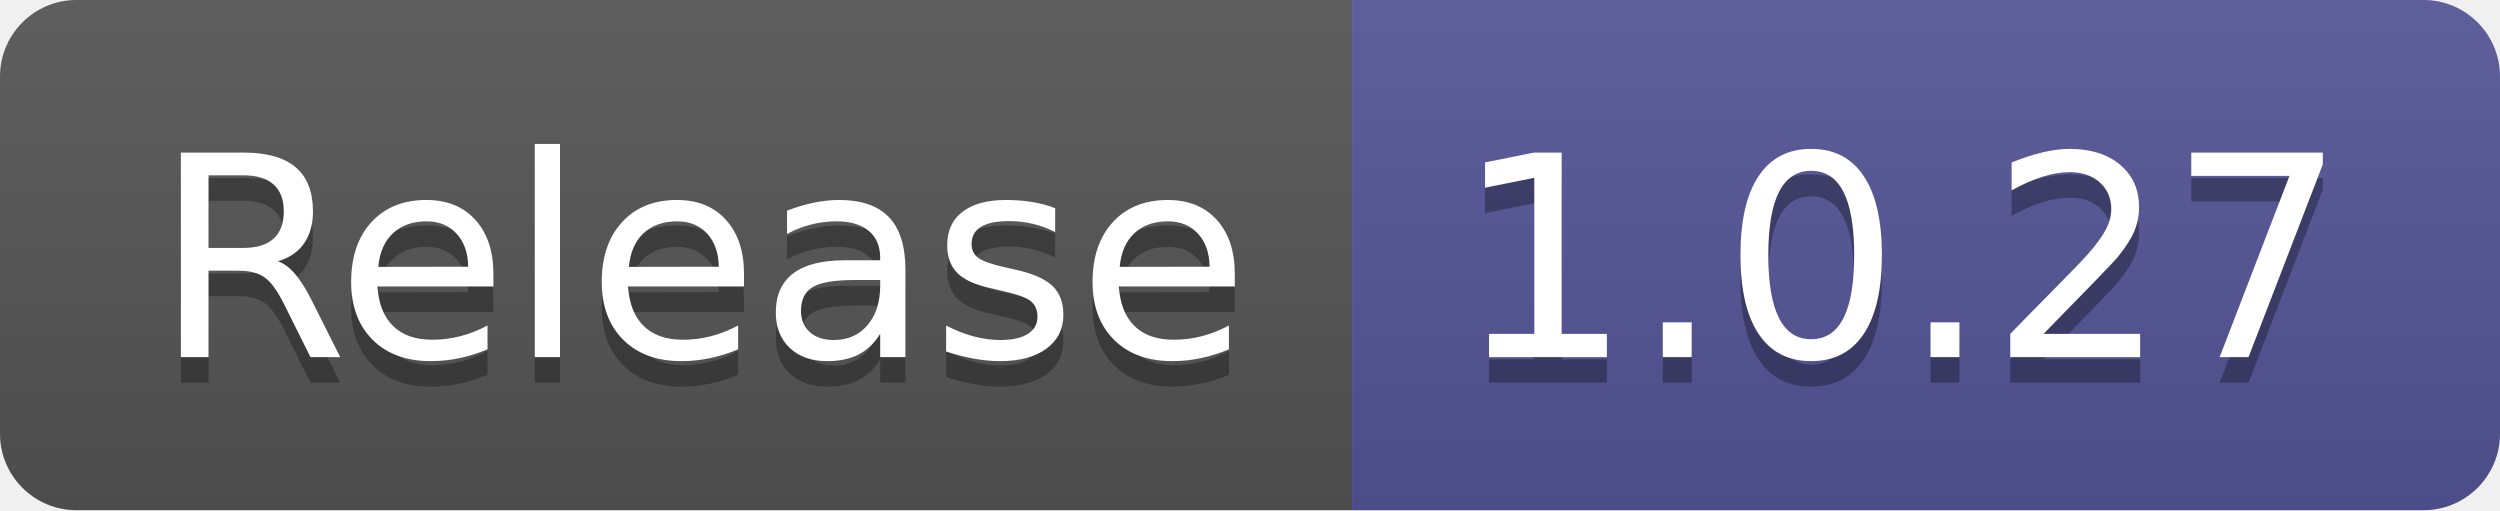
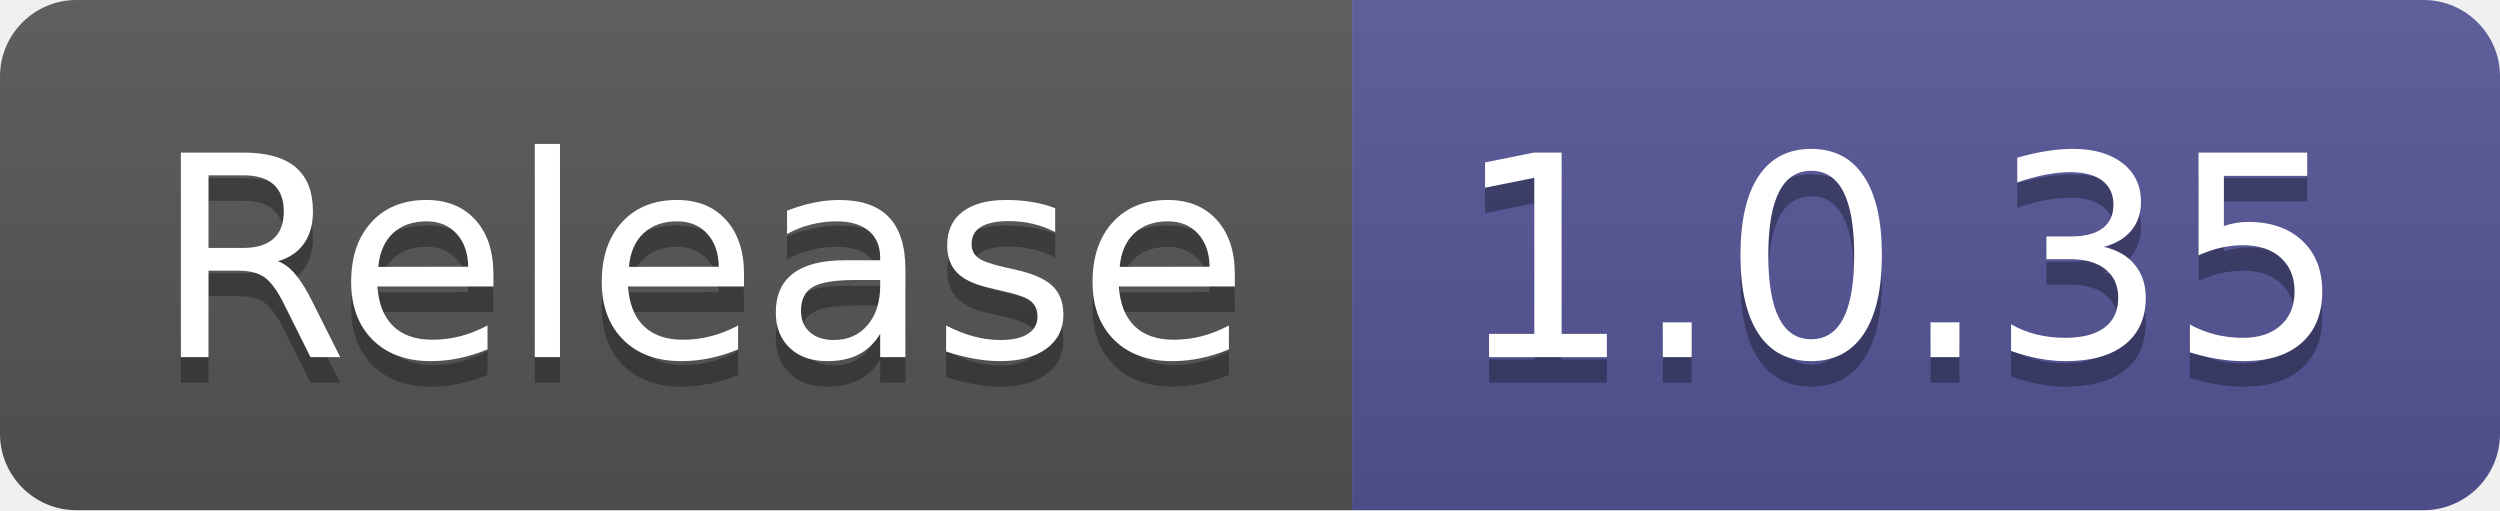
- <svg xmlns="http://www.w3.org/2000/svg" width="98" height="20" role="img" aria-label="Release: 1.0.27">
+ <svg xmlns="http://www.w3.org/2000/svg" width="98" height="20" role="img" aria-label="Release: 1.0.35">
  <linearGradient id="s" x2="0" y2="100%">
    <stop offset="0" stop-color="#bbb" stop-opacity=".1" />
    <stop offset="1" stop-opacity=".1" />
  </linearGradient>
  <clipPath id="r">
    <rect width="98" height="20" rx="3" fill="#fff" />
  </clipPath>
  <g clip-path="url(#r)">
    <rect width="53" height="20" fill="#555" />
    <rect x="53" width="45" height="20" fill="#535597" />
    <rect width="98" height="20" fill="url(#s)" />
  </g>
  <g fill="#fff" text-anchor="middle" font-family="Verdana,Geneva,DejaVu Sans,sans-serif" text-rendering="geometricPrecision" font-size="110">
    <text aria-hidden="true" x="275" y="150" fill="#010101" fill-opacity=".3" transform="scale(.1)" textLength="430">Release</text>
    <text x="275" y="140" transform="scale(.1)" fill="#fff" textLength="430">Release</text>
-     <text aria-hidden="true" x="745" y="150" fill="#010101" fill-opacity=".3" transform="scale(.1)" textLength="350">1.0.27</text>
-     <text x="745" y="140" transform="scale(.1)" fill="#fff" textLength="350">1.0.27</text>
+     <text aria-hidden="true" x="745" y="150" fill="#010101" fill-opacity=".3" transform="scale(.1)" textLength="350">1.0.35</text>
+     <text x="745" y="140" transform="scale(.1)" fill="#fff" textLength="350">1.0.35</text>
  </g>
</svg>
